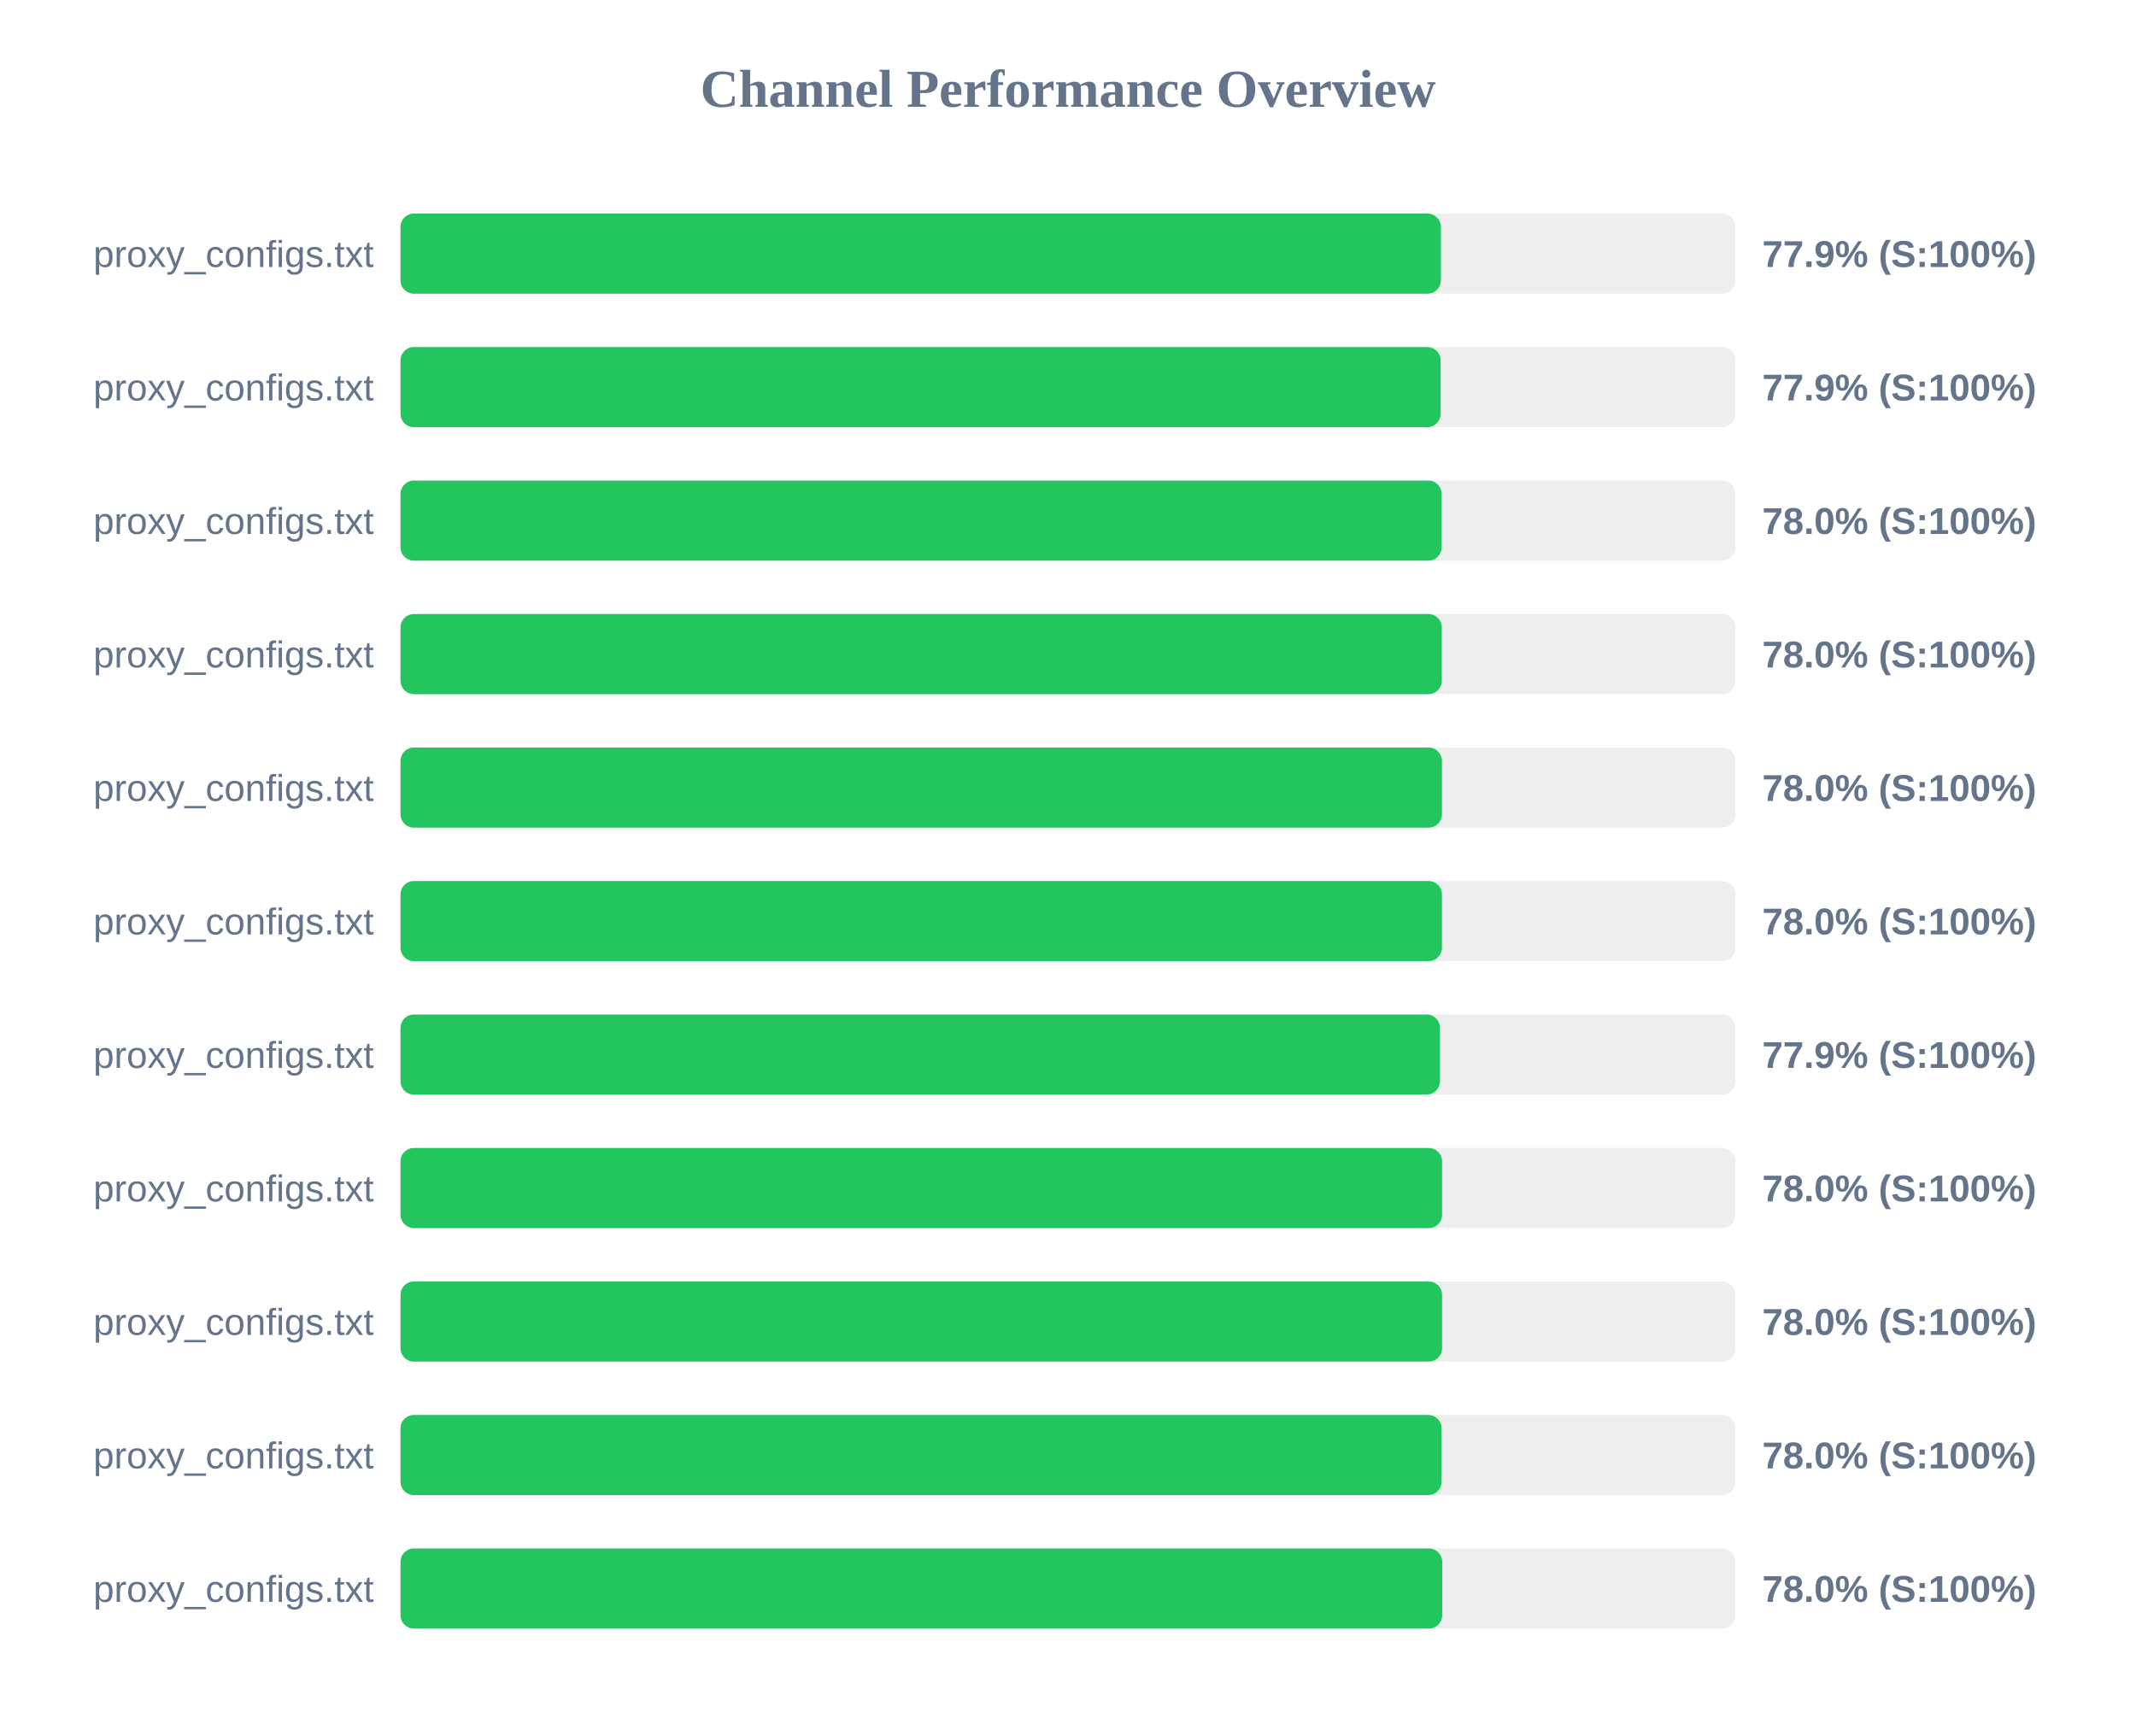
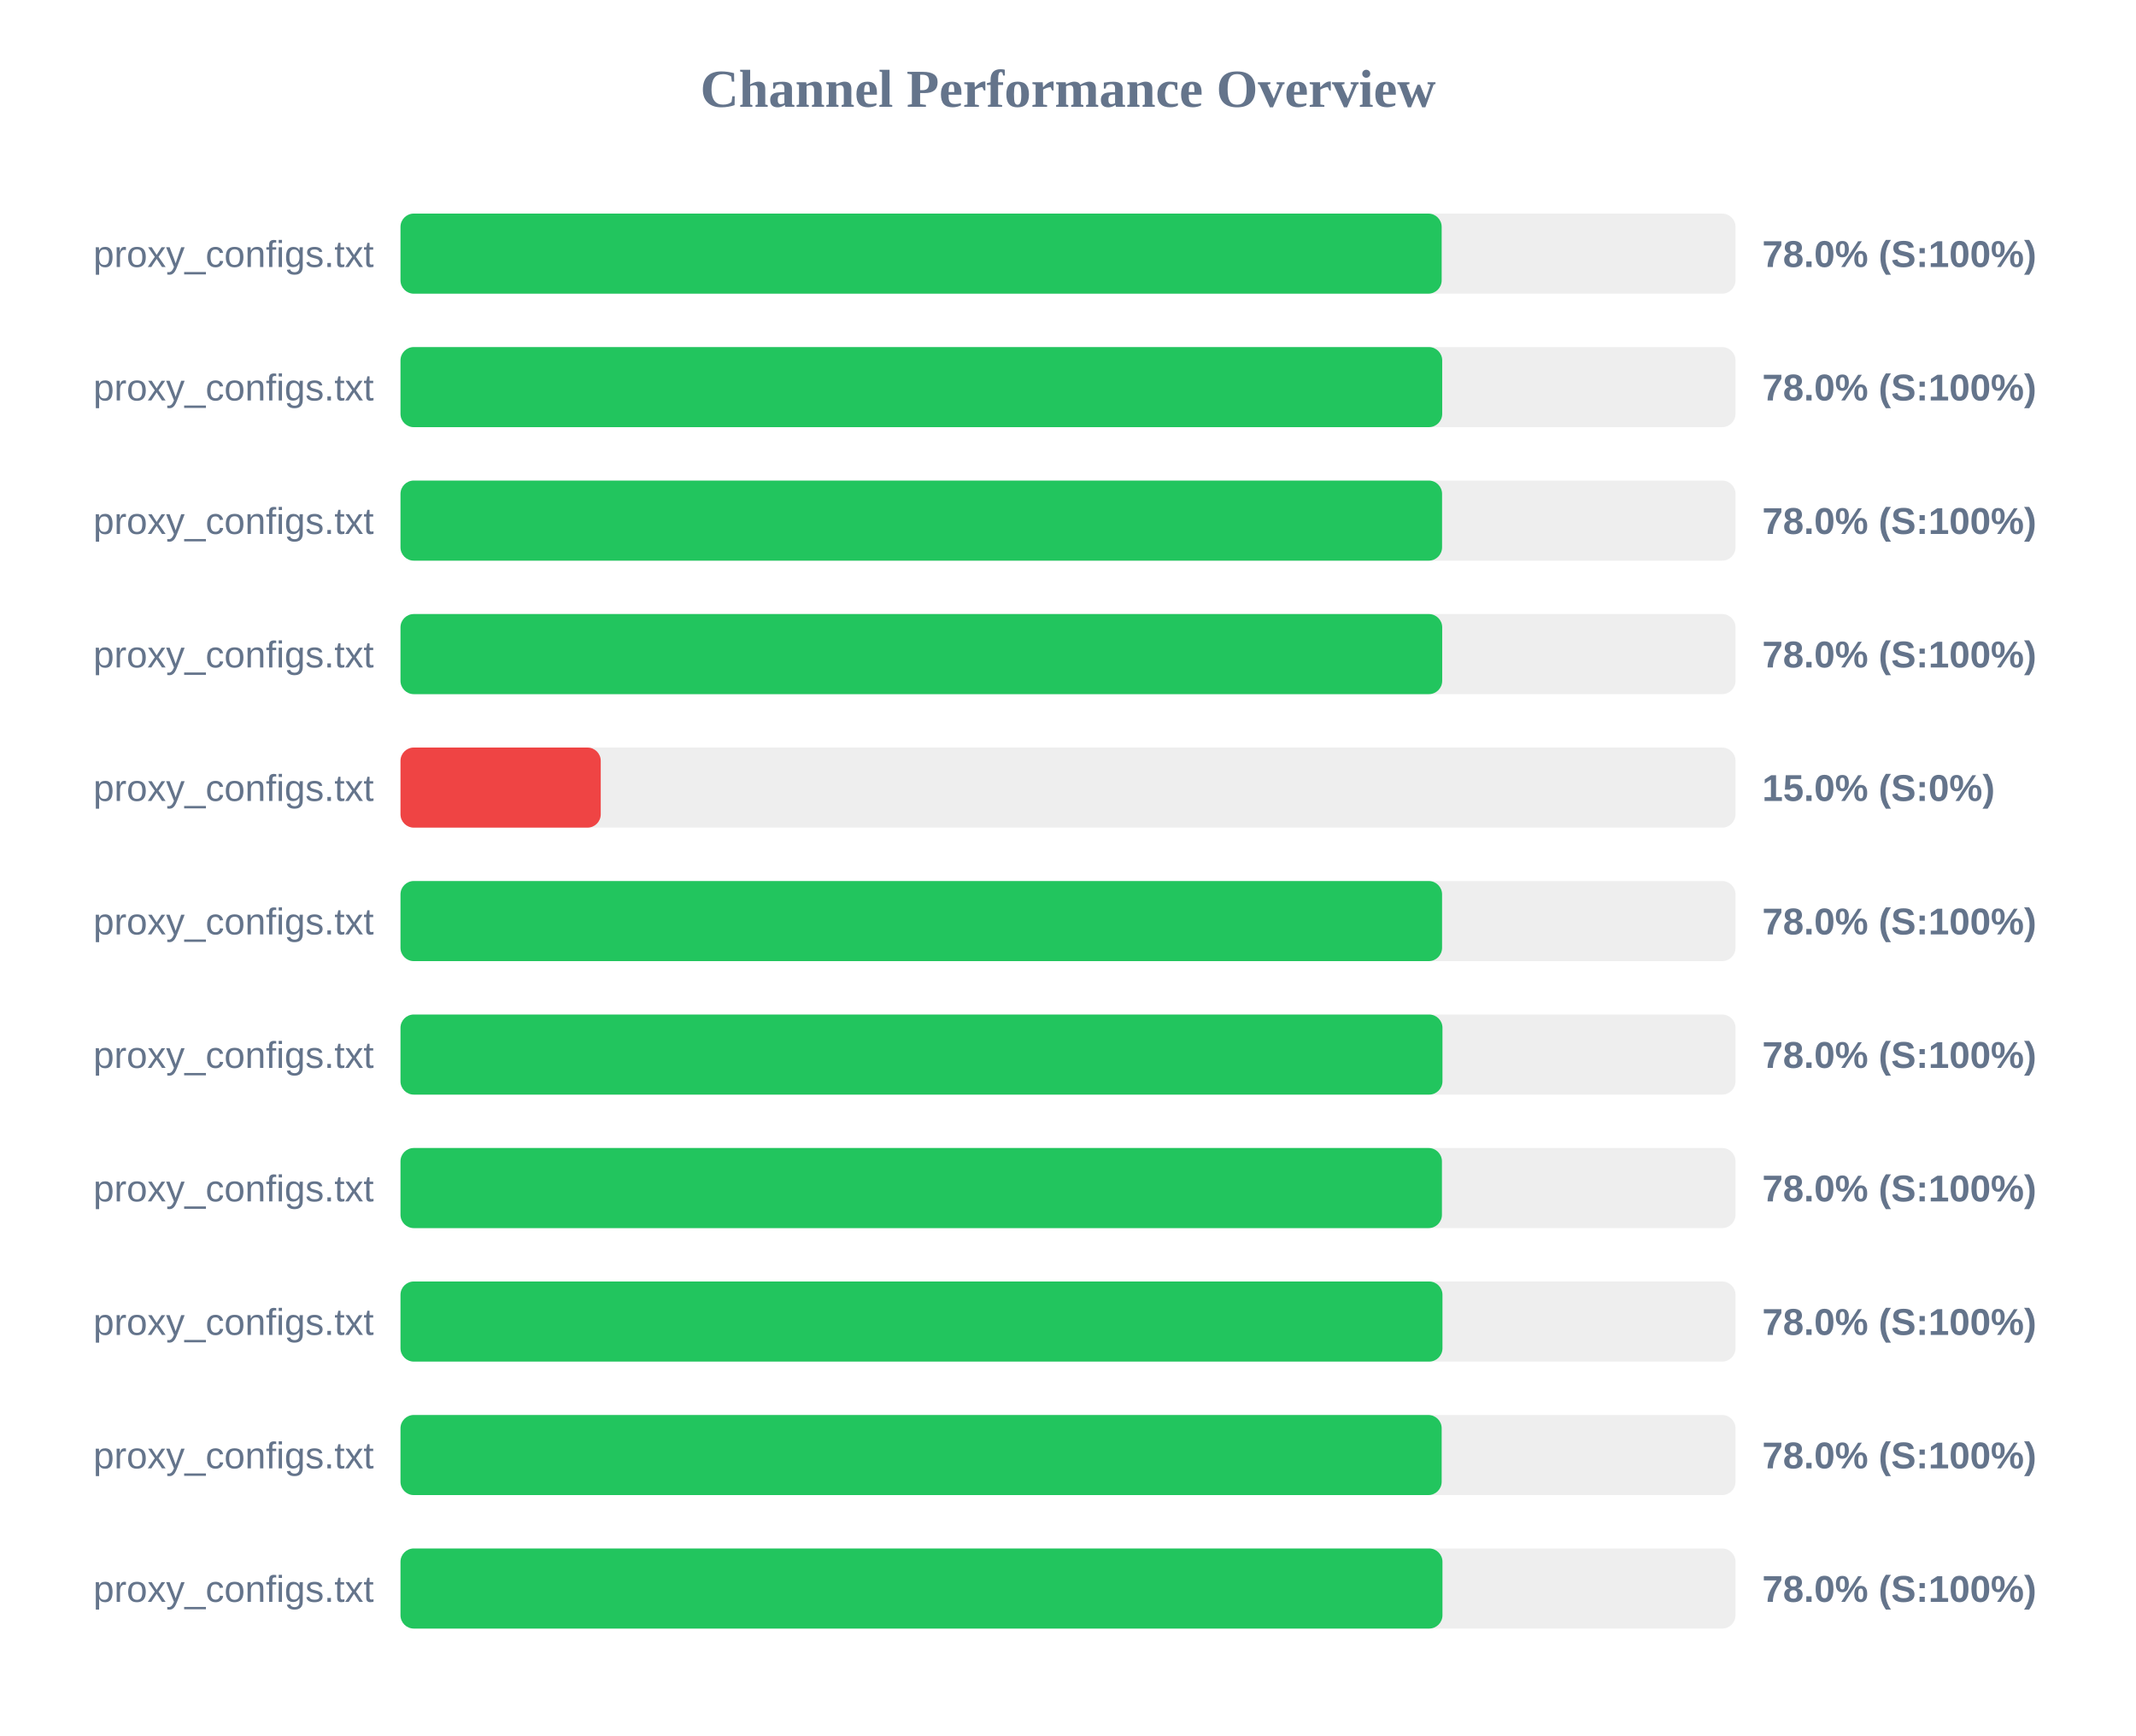
<svg xmlns="http://www.w3.org/2000/svg" width="800" height="650" version="1.1">
  <style>
        .row { font: 14px Arial; fill: #64748b; }
        .score { font: bold 14px Arial; fill: #64748b; }
    </style>
  <text x="400" y="40" text-anchor="middle" font-size="20px" font-weight="bold" fill="#64748b">Channel Performance Overview</text>
  <rect x="150" y="80" width="500" height="30" fill="#eee" rx="5" />
-   <rect x="150" y="80" width="389.65" height="30" fill="#22c55e" rx="5" />
+   <rect x="150" y="80" width="389.95" height="30" fill="#22c55e" rx="5" />
  <text x="140" y="100" text-anchor="end" class="row">proxy_configs.txt</text>
-   <text x="660" y="100" text-anchor="start" class="score">77.9% (S:100%)</text>
+   <text x="660" y="100" text-anchor="start" class="score">78.0% (S:100%)</text>
  <rect x="150" y="130" width="500" height="30" fill="#eee" rx="5" />
-   <rect x="150" y="130" width="389.55" height="30" fill="#22c55e" rx="5" />
+   <rect x="150" y="130" width="390.15" height="30" fill="#22c55e" rx="5" />
  <text x="140" y="150" text-anchor="end" class="row">proxy_configs.txt</text>
-   <text x="660" y="150" text-anchor="start" class="score">77.9% (S:100%)</text>
+   <text x="660" y="150" text-anchor="start" class="score">78.0% (S:100%)</text>
  <rect x="150" y="180" width="500" height="30" fill="#eee" rx="5" />
-   <rect x="150" y="180" width="389.95" height="30" fill="#22c55e" rx="5" />
+   <rect x="150" y="180" width="390.1" height="30" fill="#22c55e" rx="5" />
  <text x="140" y="200" text-anchor="end" class="row">proxy_configs.txt</text>
  <text x="660" y="200" text-anchor="start" class="score">78.0% (S:100%)</text>
  <rect x="150" y="230" width="500" height="30" fill="#eee" rx="5" />
-   <rect x="150" y="230" width="390.0" height="30" fill="#22c55e" rx="5" />
+   <rect x="150" y="230" width="390.15" height="30" fill="#22c55e" rx="5" />
  <text x="140" y="250" text-anchor="end" class="row">proxy_configs.txt</text>
  <text x="660" y="250" text-anchor="start" class="score">78.0% (S:100%)</text>
  <rect x="150" y="280" width="500" height="30" fill="#eee" rx="5" />
-   <rect x="150" y="280" width="390.05" height="30" fill="#22c55e" rx="5" />
+   <rect x="150" y="280" width="75.0" height="30" fill="#ef4444" rx="5" />
  <text x="140" y="300" text-anchor="end" class="row">proxy_configs.txt</text>
-   <text x="660" y="300" text-anchor="start" class="score">78.0% (S:100%)</text>
+   <text x="660" y="300" text-anchor="start" class="score">15.0% (S:0%)</text>
  <rect x="150" y="330" width="500" height="30" fill="#eee" rx="5" />
-   <rect x="150" y="330" width="390.05" height="30" fill="#22c55e" rx="5" />
+   <rect x="150" y="330" width="390.1" height="30" fill="#22c55e" rx="5" />
  <text x="140" y="350" text-anchor="end" class="row">proxy_configs.txt</text>
  <text x="660" y="350" text-anchor="start" class="score">78.0% (S:100%)</text>
  <rect x="150" y="380" width="500" height="30" fill="#eee" rx="5" />
-   <rect x="150" y="380" width="389.3" height="30" fill="#22c55e" rx="5" />
+   <rect x="150" y="380" width="390.25" height="30" fill="#22c55e" rx="5" />
  <text x="140" y="400" text-anchor="end" class="row">proxy_configs.txt</text>
-   <text x="660" y="400" text-anchor="start" class="score">77.9% (S:100%)</text>
+   <text x="660" y="400" text-anchor="start" class="score">78.0% (S:100%)</text>
  <rect x="150" y="430" width="500" height="30" fill="#eee" rx="5" />
-   <rect x="150" y="430" width="390.1" height="30" fill="#22c55e" rx="5" />
+   <rect x="150" y="430" width="390.05" height="30" fill="#22c55e" rx="5" />
  <text x="140" y="450" text-anchor="end" class="row">proxy_configs.txt</text>
  <text x="660" y="450" text-anchor="start" class="score">78.0% (S:100%)</text>
  <rect x="150" y="480" width="500" height="30" fill="#eee" rx="5" />
-   <rect x="150" y="480" width="390.1" height="30" fill="#22c55e" rx="5" />
+   <rect x="150" y="480" width="390.25" height="30" fill="#22c55e" rx="5" />
  <text x="140" y="500" text-anchor="end" class="row">proxy_configs.txt</text>
  <text x="660" y="500" text-anchor="start" class="score">78.0% (S:100%)</text>
  <rect x="150" y="530" width="500" height="30" fill="#eee" rx="5" />
-   <rect x="150" y="530" width="389.9" height="30" fill="#22c55e" rx="5" />
+   <rect x="150" y="530" width="389.95" height="30" fill="#22c55e" rx="5" />
  <text x="140" y="550" text-anchor="end" class="row">proxy_configs.txt</text>
  <text x="660" y="550" text-anchor="start" class="score">78.0% (S:100%)</text>
  <rect x="150" y="580" width="500" height="30" fill="#eee" rx="5" />
-   <rect x="150" y="580" width="390.15" height="30" fill="#22c55e" rx="5" />
+   <rect x="150" y="580" width="390.25" height="30" fill="#22c55e" rx="5" />
  <text x="140" y="600" text-anchor="end" class="row">proxy_configs.txt</text>
  <text x="660" y="600" text-anchor="start" class="score">78.0% (S:100%)</text>
</svg>
